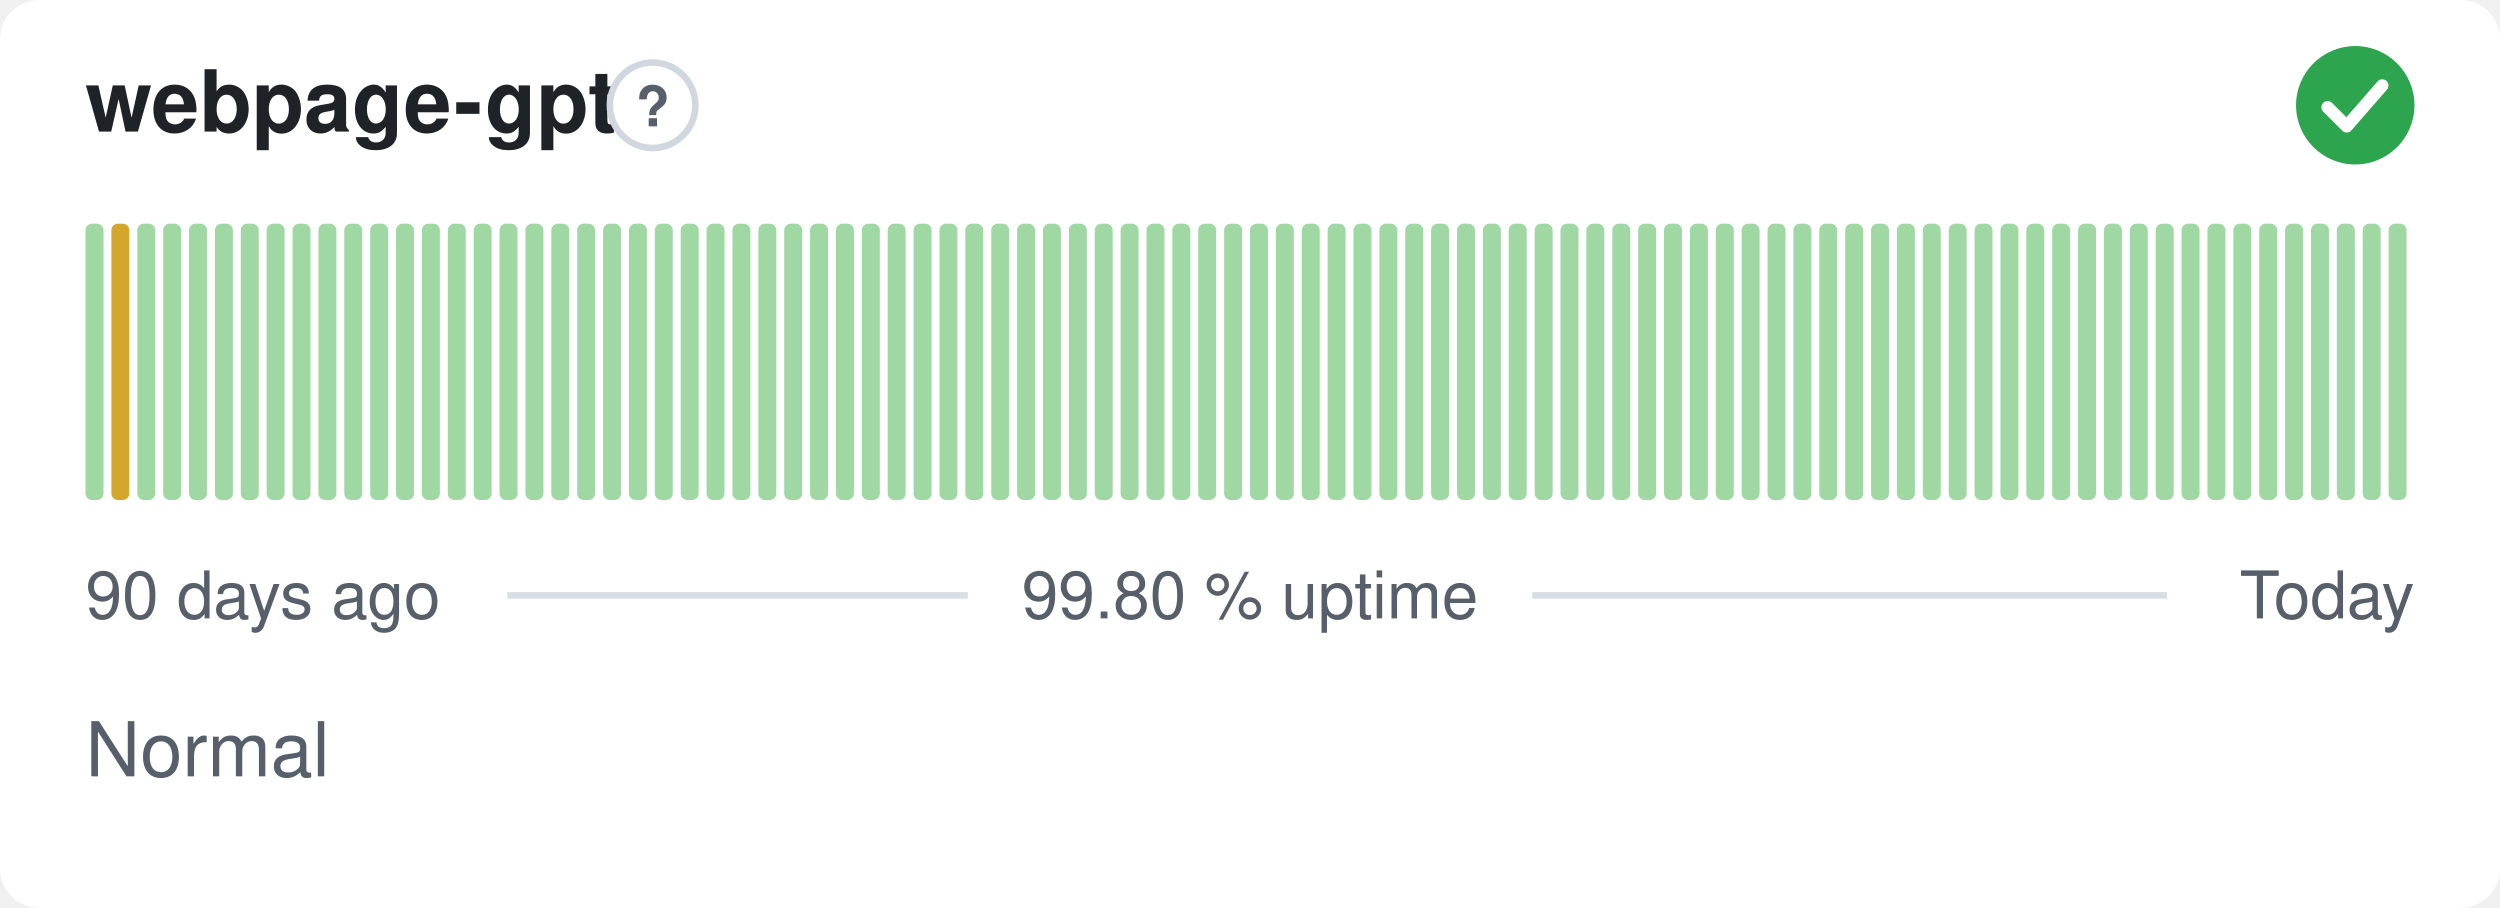
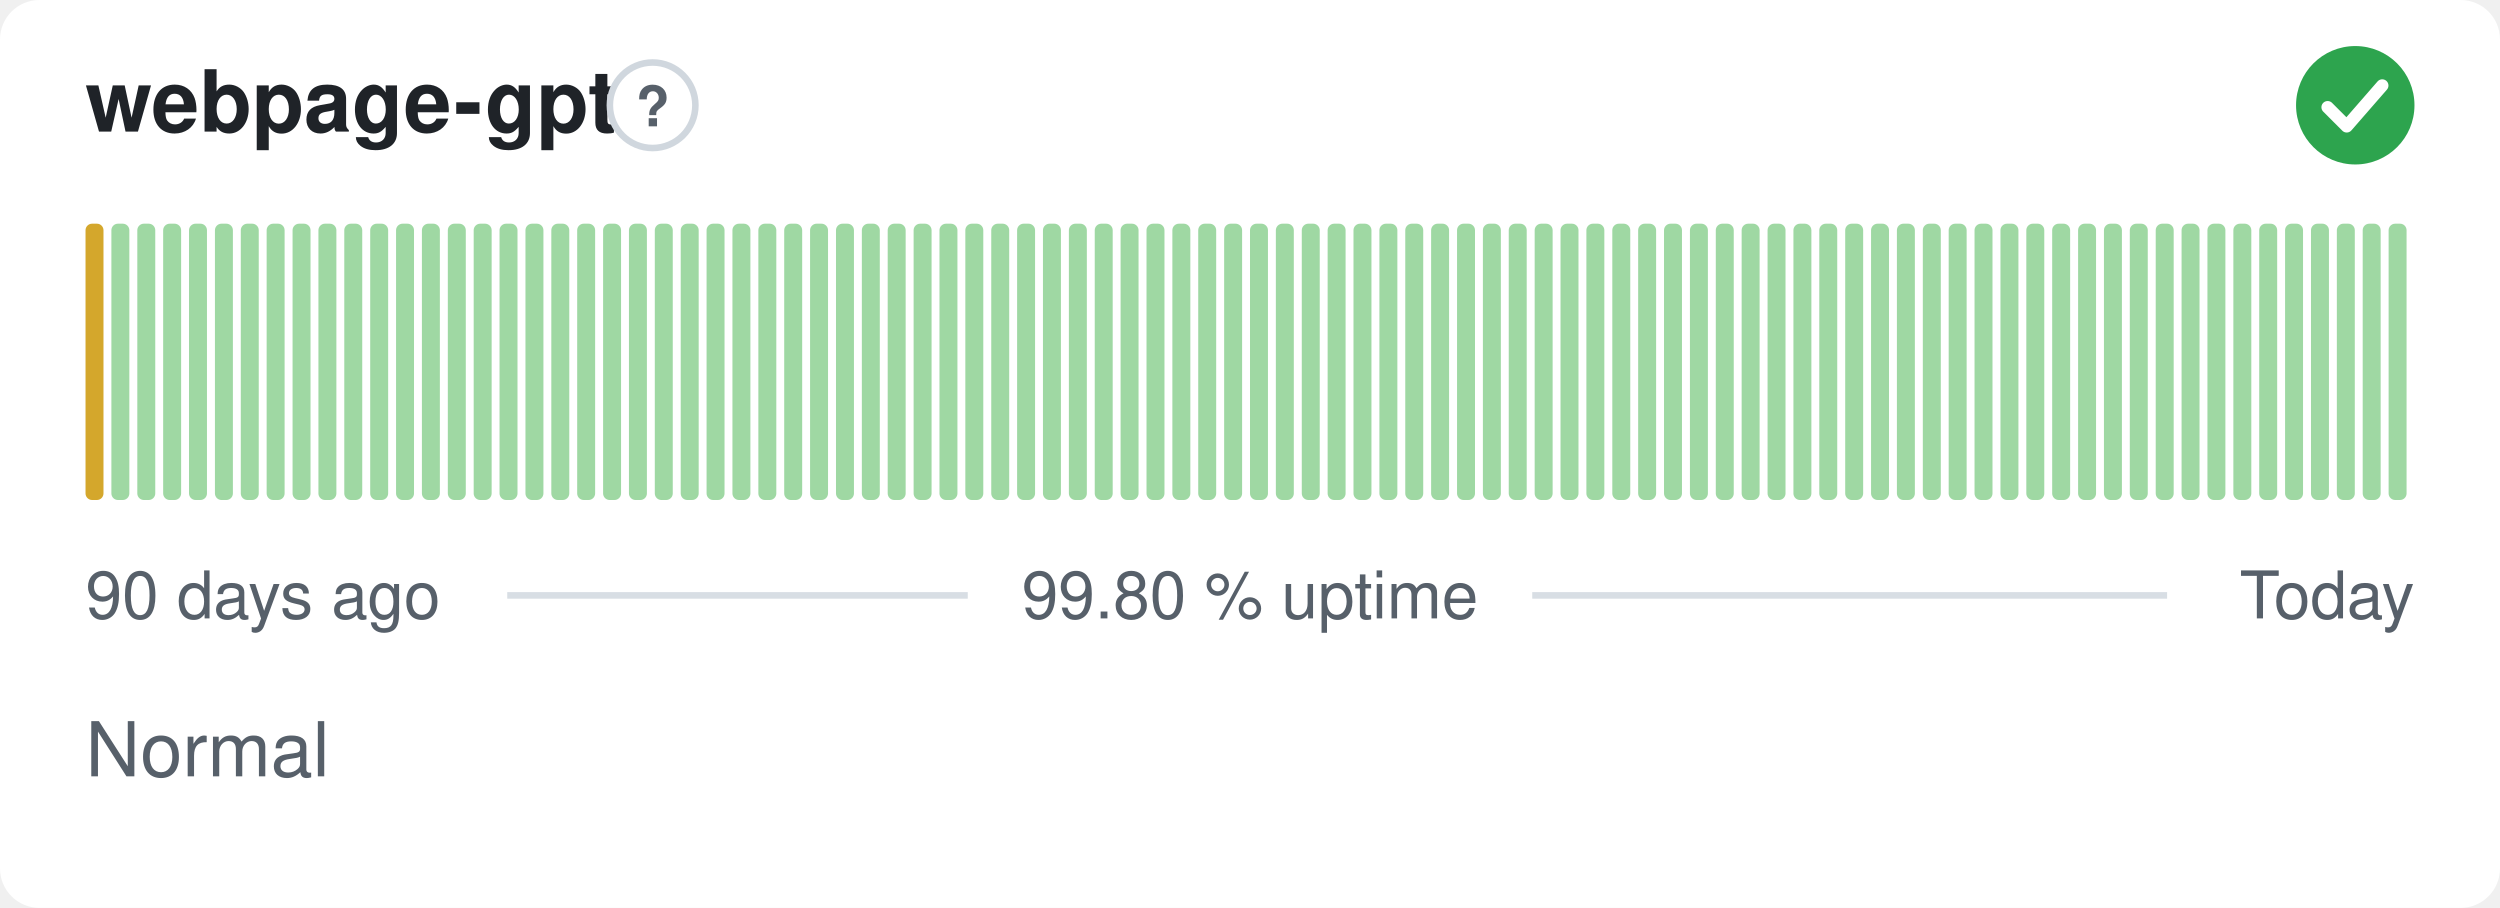
<svg xmlns="http://www.w3.org/2000/svg" width="380" height="138" viewBox="0 0 380 138" role="img" aria-label="webpage-gpt: Normal, 99.80 % uptime over the last 90 days" font-family="-apple-system,BlinkMacSystemFont,'Segoe UI',Helvetica,Arial,sans-serif">
  <style>
    @media (prefers-color-scheme: dark) {
      .bg { fill: #0d1117 }
      .title { fill: #e6edf3 }
      .muted { fill: #8b949e }
      .hint { stroke: #30363d }
      .rule { stroke: #30363d }
      .nodata { fill: #21262d }
    }
  </style>
  <rect class="bg" width="380" height="138" rx="6" fill="#ffffff" />
  <text class="title" x="13" y="20" font-size="13" font-weight="600" fill="#1f2328">webpage-gpt</text>
  <circle class="hint" cx="99.2" cy="16" r="6.5" fill="none" stroke="#d0d7de" stroke-width="1" />
  <text class="muted" x="99.2" y="19.2" text-anchor="middle" font-size="8.5" font-weight="700" fill="#57606a">?</text>
  <circle cx="358" cy="16" r="9" fill="#2da44e" />
  <path d="M353.80 16.30l2.90 2.90 5.40 -6.20" fill="none" stroke="#fff" stroke-width="1.89" stroke-linecap="round" stroke-linejoin="round" />
-   <rect x="13.00" y="34.00" width="2.73" height="42.00" rx="1" fill="#9fd8a3" />
-   <rect x="16.93" y="34.00" width="2.73" height="42.00" rx="1" fill="#d4a72c" />
+   <rect x="13.00" y="34.00" width="2.73" height="42.00" rx="1" fill="#d4a72c" />
+   <rect x="16.93" y="34.00" width="2.73" height="42.00" rx="1" fill="#9fd8a3" />
  <rect x="20.87" y="34.00" width="2.73" height="42.00" rx="1" fill="#9fd8a3" />
  <rect x="24.80" y="34.00" width="2.73" height="42.00" rx="1" fill="#9fd8a3" />
  <rect x="28.73" y="34.00" width="2.73" height="42.00" rx="1" fill="#9fd8a3" />
  <rect x="32.67" y="34.00" width="2.73" height="42.00" rx="1" fill="#9fd8a3" />
  <rect x="36.60" y="34.00" width="2.73" height="42.00" rx="1" fill="#9fd8a3" />
  <rect x="40.53" y="34.00" width="2.73" height="42.00" rx="1" fill="#9fd8a3" />
  <rect x="44.47" y="34.00" width="2.73" height="42.00" rx="1" fill="#9fd8a3" />
  <rect x="48.40" y="34.00" width="2.73" height="42.00" rx="1" fill="#9fd8a3" />
  <rect x="52.33" y="34.00" width="2.73" height="42.00" rx="1" fill="#9fd8a3" />
  <rect x="56.27" y="34.00" width="2.73" height="42.00" rx="1" fill="#9fd8a3" />
  <rect x="60.20" y="34.00" width="2.73" height="42.00" rx="1" fill="#9fd8a3" />
  <rect x="64.13" y="34.00" width="2.73" height="42.00" rx="1" fill="#9fd8a3" />
  <rect x="68.07" y="34.00" width="2.73" height="42.00" rx="1" fill="#9fd8a3" />
  <rect x="72.00" y="34.00" width="2.73" height="42.00" rx="1" fill="#9fd8a3" />
  <rect x="75.93" y="34.00" width="2.73" height="42.00" rx="1" fill="#9fd8a3" />
  <rect x="79.87" y="34.00" width="2.73" height="42.00" rx="1" fill="#9fd8a3" />
  <rect x="83.80" y="34.00" width="2.73" height="42.00" rx="1" fill="#9fd8a3" />
  <rect x="87.73" y="34.00" width="2.73" height="42.00" rx="1" fill="#9fd8a3" />
  <rect x="91.67" y="34.00" width="2.73" height="42.00" rx="1" fill="#9fd8a3" />
  <rect x="95.60" y="34.00" width="2.73" height="42.00" rx="1" fill="#9fd8a3" />
  <rect x="99.53" y="34.00" width="2.73" height="42.00" rx="1" fill="#9fd8a3" />
  <rect x="103.47" y="34.00" width="2.73" height="42.00" rx="1" fill="#9fd8a3" />
  <rect x="107.40" y="34.00" width="2.73" height="42.00" rx="1" fill="#9fd8a3" />
  <rect x="111.33" y="34.00" width="2.73" height="42.00" rx="1" fill="#9fd8a3" />
  <rect x="115.27" y="34.00" width="2.73" height="42.00" rx="1" fill="#9fd8a3" />
  <rect x="119.20" y="34.00" width="2.73" height="42.00" rx="1" fill="#9fd8a3" />
  <rect x="123.13" y="34.00" width="2.73" height="42.00" rx="1" fill="#9fd8a3" />
  <rect x="127.07" y="34.00" width="2.73" height="42.00" rx="1" fill="#9fd8a3" />
  <rect x="131.00" y="34.00" width="2.73" height="42.00" rx="1" fill="#9fd8a3" />
  <rect x="134.93" y="34.00" width="2.73" height="42.00" rx="1" fill="#9fd8a3" />
  <rect x="138.87" y="34.00" width="2.73" height="42.00" rx="1" fill="#9fd8a3" />
  <rect x="142.80" y="34.00" width="2.73" height="42.00" rx="1" fill="#9fd8a3" />
  <rect x="146.73" y="34.00" width="2.73" height="42.00" rx="1" fill="#9fd8a3" />
  <rect x="150.67" y="34.00" width="2.73" height="42.00" rx="1" fill="#9fd8a3" />
  <rect x="154.60" y="34.00" width="2.73" height="42.00" rx="1" fill="#9fd8a3" />
  <rect x="158.53" y="34.00" width="2.73" height="42.00" rx="1" fill="#9fd8a3" />
  <rect x="162.47" y="34.00" width="2.73" height="42.00" rx="1" fill="#9fd8a3" />
  <rect x="166.40" y="34.00" width="2.73" height="42.00" rx="1" fill="#9fd8a3" />
  <rect x="170.33" y="34.00" width="2.73" height="42.00" rx="1" fill="#9fd8a3" />
  <rect x="174.27" y="34.00" width="2.73" height="42.00" rx="1" fill="#9fd8a3" />
  <rect x="178.20" y="34.00" width="2.73" height="42.00" rx="1" fill="#9fd8a3" />
  <rect x="182.13" y="34.00" width="2.73" height="42.00" rx="1" fill="#9fd8a3" />
  <rect x="186.07" y="34.00" width="2.73" height="42.00" rx="1" fill="#9fd8a3" />
  <rect x="190.00" y="34.00" width="2.73" height="42.00" rx="1" fill="#9fd8a3" />
  <rect x="193.93" y="34.00" width="2.73" height="42.00" rx="1" fill="#9fd8a3" />
  <rect x="197.87" y="34.00" width="2.73" height="42.00" rx="1" fill="#9fd8a3" />
  <rect x="201.80" y="34.00" width="2.73" height="42.00" rx="1" fill="#9fd8a3" />
  <rect x="205.73" y="34.00" width="2.73" height="42.00" rx="1" fill="#9fd8a3" />
  <rect x="209.67" y="34.00" width="2.73" height="42.00" rx="1" fill="#9fd8a3" />
  <rect x="213.60" y="34.00" width="2.73" height="42.00" rx="1" fill="#9fd8a3" />
  <rect x="217.53" y="34.00" width="2.73" height="42.00" rx="1" fill="#9fd8a3" />
  <rect x="221.47" y="34.00" width="2.73" height="42.00" rx="1" fill="#9fd8a3" />
  <rect x="225.40" y="34.00" width="2.73" height="42.00" rx="1" fill="#9fd8a3" />
  <rect x="229.33" y="34.00" width="2.73" height="42.00" rx="1" fill="#9fd8a3" />
  <rect x="233.27" y="34.00" width="2.73" height="42.00" rx="1" fill="#9fd8a3" />
  <rect x="237.20" y="34.00" width="2.73" height="42.00" rx="1" fill="#9fd8a3" />
  <rect x="241.13" y="34.00" width="2.73" height="42.00" rx="1" fill="#9fd8a3" />
  <rect x="245.07" y="34.00" width="2.73" height="42.00" rx="1" fill="#9fd8a3" />
  <rect x="249.00" y="34.00" width="2.73" height="42.00" rx="1" fill="#9fd8a3" />
  <rect x="252.93" y="34.00" width="2.73" height="42.00" rx="1" fill="#9fd8a3" />
  <rect x="256.87" y="34.00" width="2.73" height="42.00" rx="1" fill="#9fd8a3" />
  <rect x="260.80" y="34.00" width="2.73" height="42.00" rx="1" fill="#9fd8a3" />
  <rect x="264.73" y="34.00" width="2.73" height="42.00" rx="1" fill="#9fd8a3" />
  <rect x="268.67" y="34.00" width="2.73" height="42.00" rx="1" fill="#9fd8a3" />
  <rect x="272.60" y="34.00" width="2.73" height="42.00" rx="1" fill="#9fd8a3" />
  <rect x="276.53" y="34.00" width="2.73" height="42.00" rx="1" fill="#9fd8a3" />
  <rect x="280.47" y="34.00" width="2.73" height="42.00" rx="1" fill="#9fd8a3" />
  <rect x="284.40" y="34.00" width="2.73" height="42.00" rx="1" fill="#9fd8a3" />
  <rect x="288.33" y="34.00" width="2.73" height="42.00" rx="1" fill="#9fd8a3" />
  <rect x="292.27" y="34.00" width="2.73" height="42.00" rx="1" fill="#9fd8a3" />
  <rect x="296.20" y="34.00" width="2.73" height="42.00" rx="1" fill="#9fd8a3" />
  <rect x="300.13" y="34.00" width="2.73" height="42.00" rx="1" fill="#9fd8a3" />
  <rect x="304.07" y="34.00" width="2.73" height="42.00" rx="1" fill="#9fd8a3" />
  <rect x="308.00" y="34.00" width="2.73" height="42.00" rx="1" fill="#9fd8a3" />
  <rect x="311.93" y="34.00" width="2.73" height="42.00" rx="1" fill="#9fd8a3" />
  <rect x="315.87" y="34.00" width="2.73" height="42.00" rx="1" fill="#9fd8a3" />
  <rect x="319.80" y="34.00" width="2.73" height="42.00" rx="1" fill="#9fd8a3" />
  <rect x="323.73" y="34.00" width="2.73" height="42.00" rx="1" fill="#9fd8a3" />
  <rect x="327.67" y="34.00" width="2.73" height="42.00" rx="1" fill="#9fd8a3" />
  <rect x="331.60" y="34.00" width="2.73" height="42.00" rx="1" fill="#9fd8a3" />
  <rect x="335.53" y="34.00" width="2.73" height="42.00" rx="1" fill="#9fd8a3" />
  <rect x="339.47" y="34.00" width="2.73" height="42.00" rx="1" fill="#9fd8a3" />
  <rect x="343.40" y="34.00" width="2.73" height="42.00" rx="1" fill="#9fd8a3" />
  <rect x="347.33" y="34.00" width="2.73" height="42.00" rx="1" fill="#9fd8a3" />
  <rect x="351.27" y="34.00" width="2.73" height="42.00" rx="1" fill="#9fd8a3" />
  <rect x="355.20" y="34.00" width="2.73" height="42.00" rx="1" fill="#9fd8a3" />
  <rect x="359.13" y="34.00" width="2.73" height="42.00" rx="1" fill="#9fd8a3" />
  <rect x="363.07" y="34.00" width="2.73" height="42.00" rx="1" fill="#9fd8a3" />
  <text class="muted" x="13" y="94" font-size="10" fill="#57606a">90 days ago</text>
  <text class="muted" x="190" y="94" text-anchor="middle" font-size="10" fill="#57606a">99.80 % uptime</text>
  <text class="muted" x="367" y="94" text-anchor="end" font-size="10" fill="#57606a">Today</text>
  <line class="rule" x1="77.1" y1="90.5" x2="147.1" y2="90.5" stroke="#d8dee4" stroke-width="1" />
  <line class="rule" x1="232.9" y1="90.5" x2="329.4" y2="90.5" stroke="#d8dee4" stroke-width="1" />
  <text class="muted" x="13" y="118" font-size="11.5" fill="#57606a">Normal</text>
</svg>
